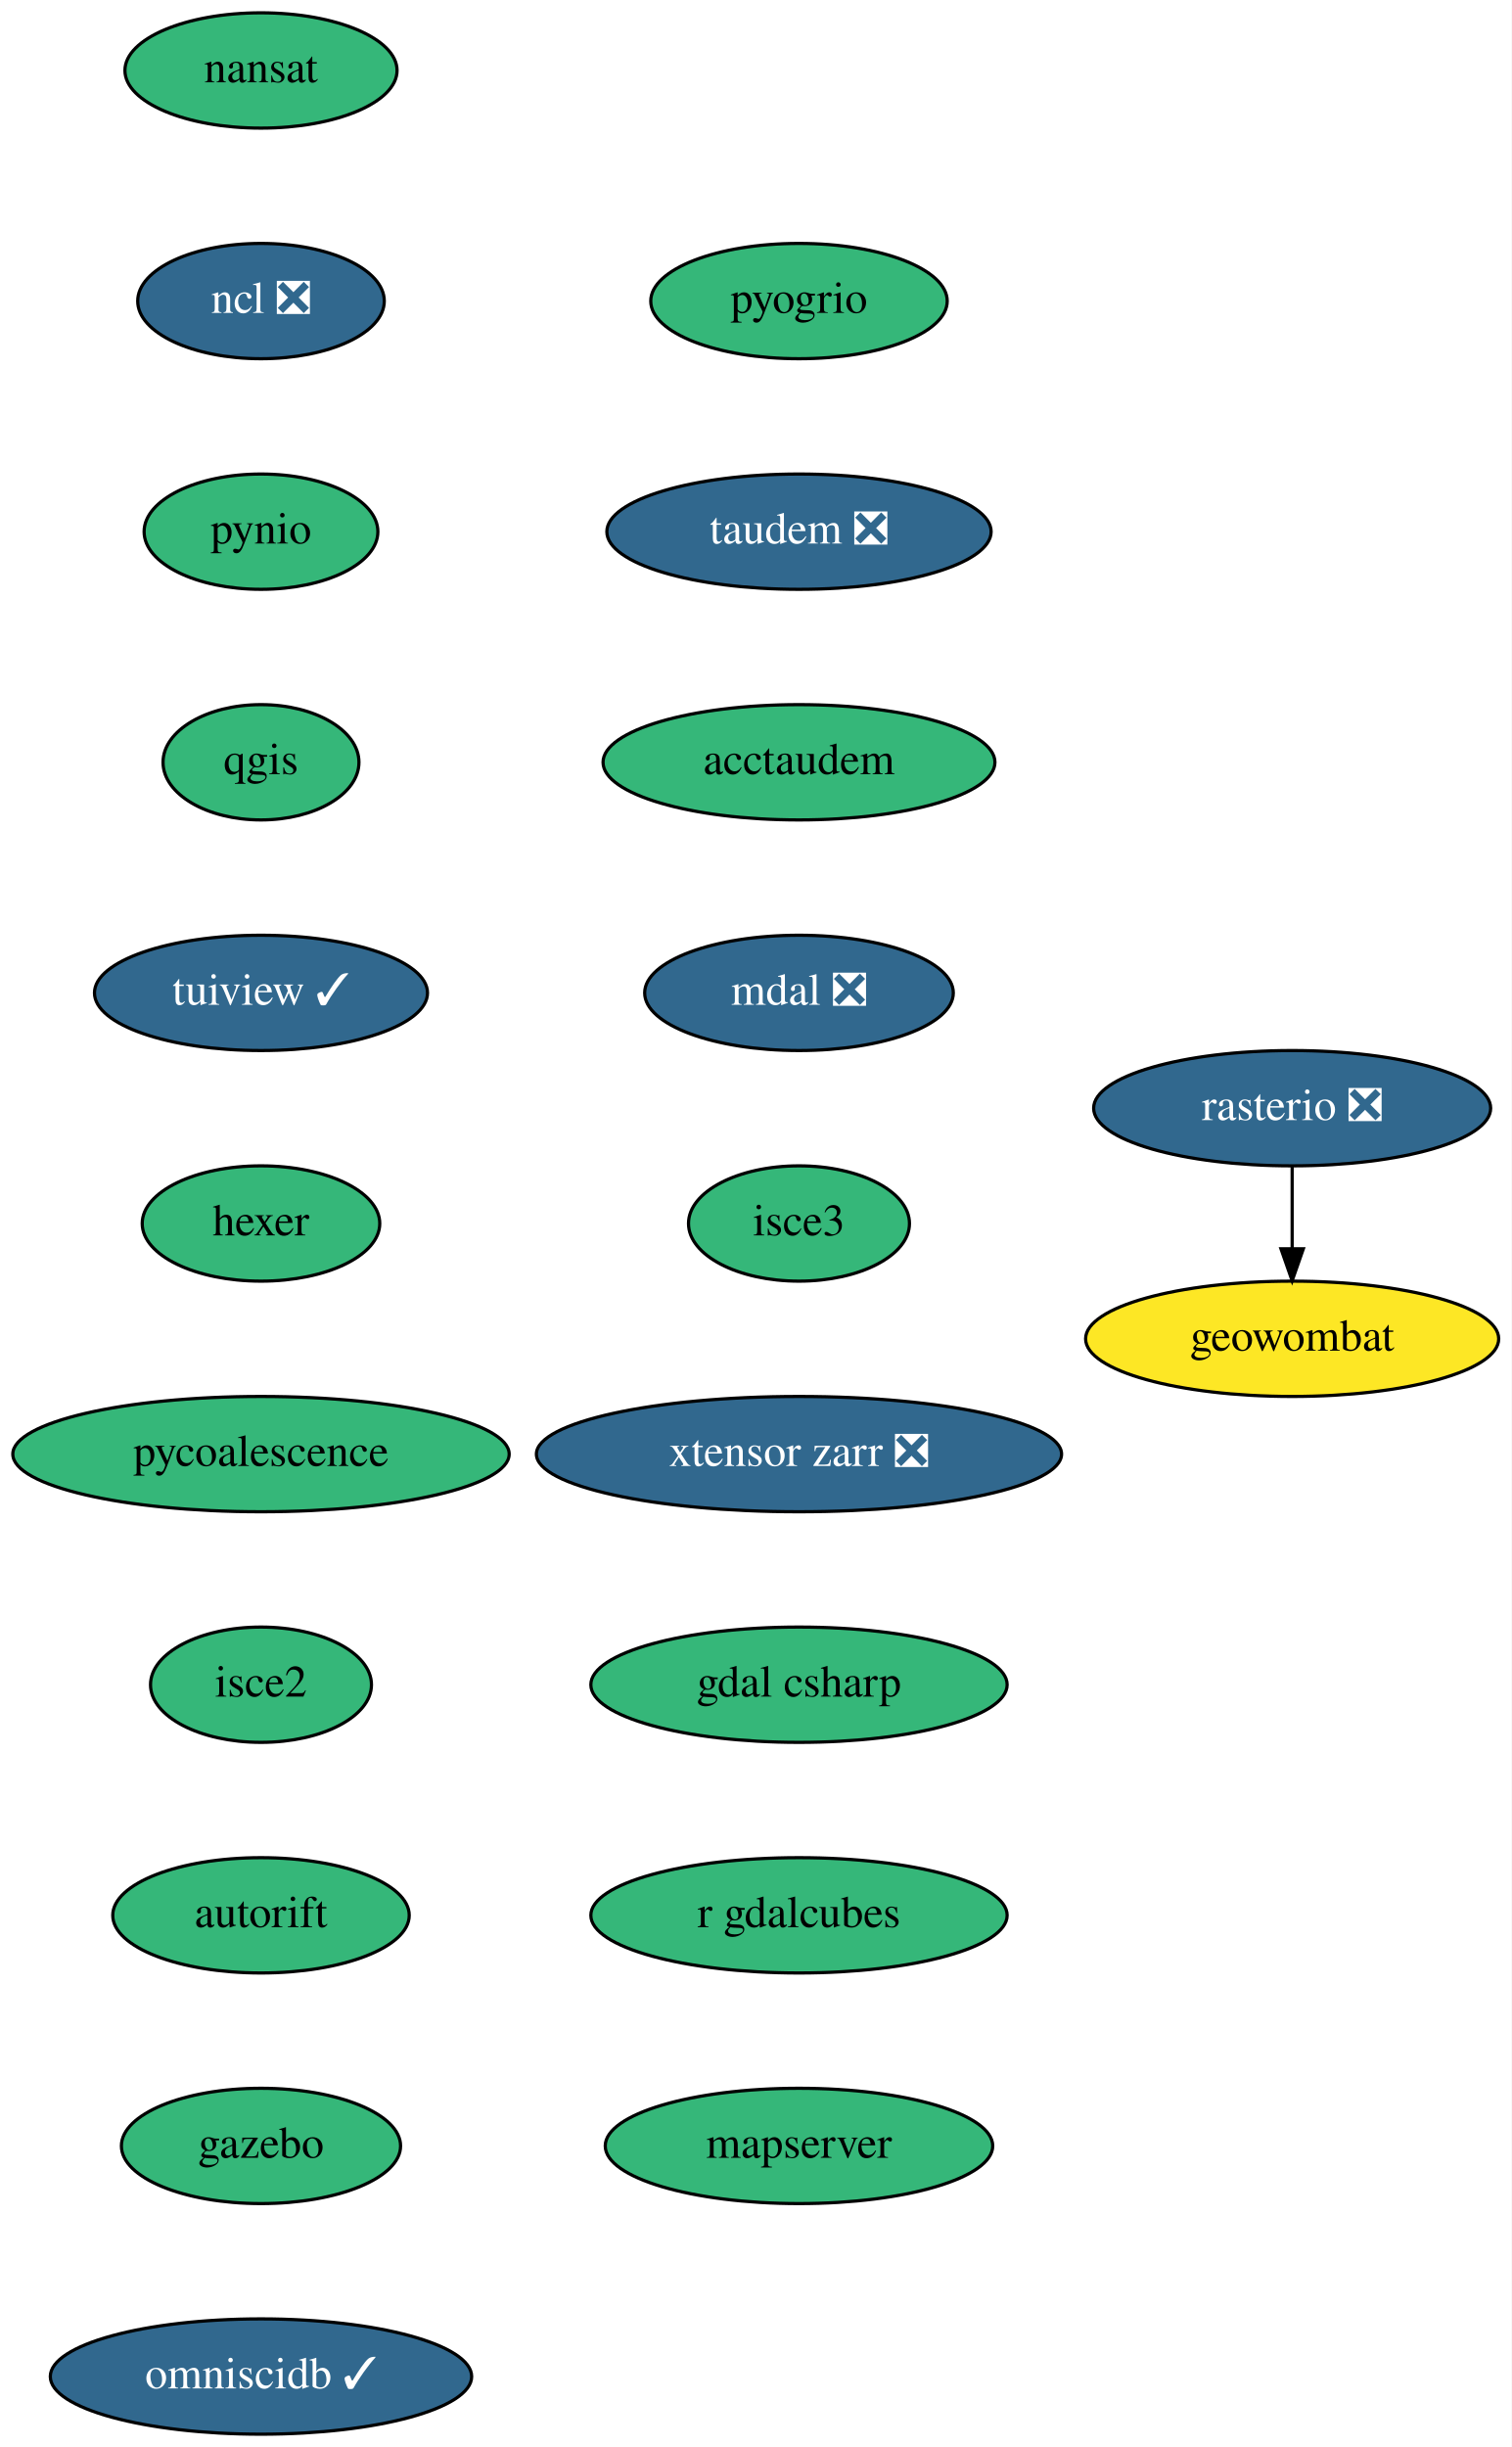
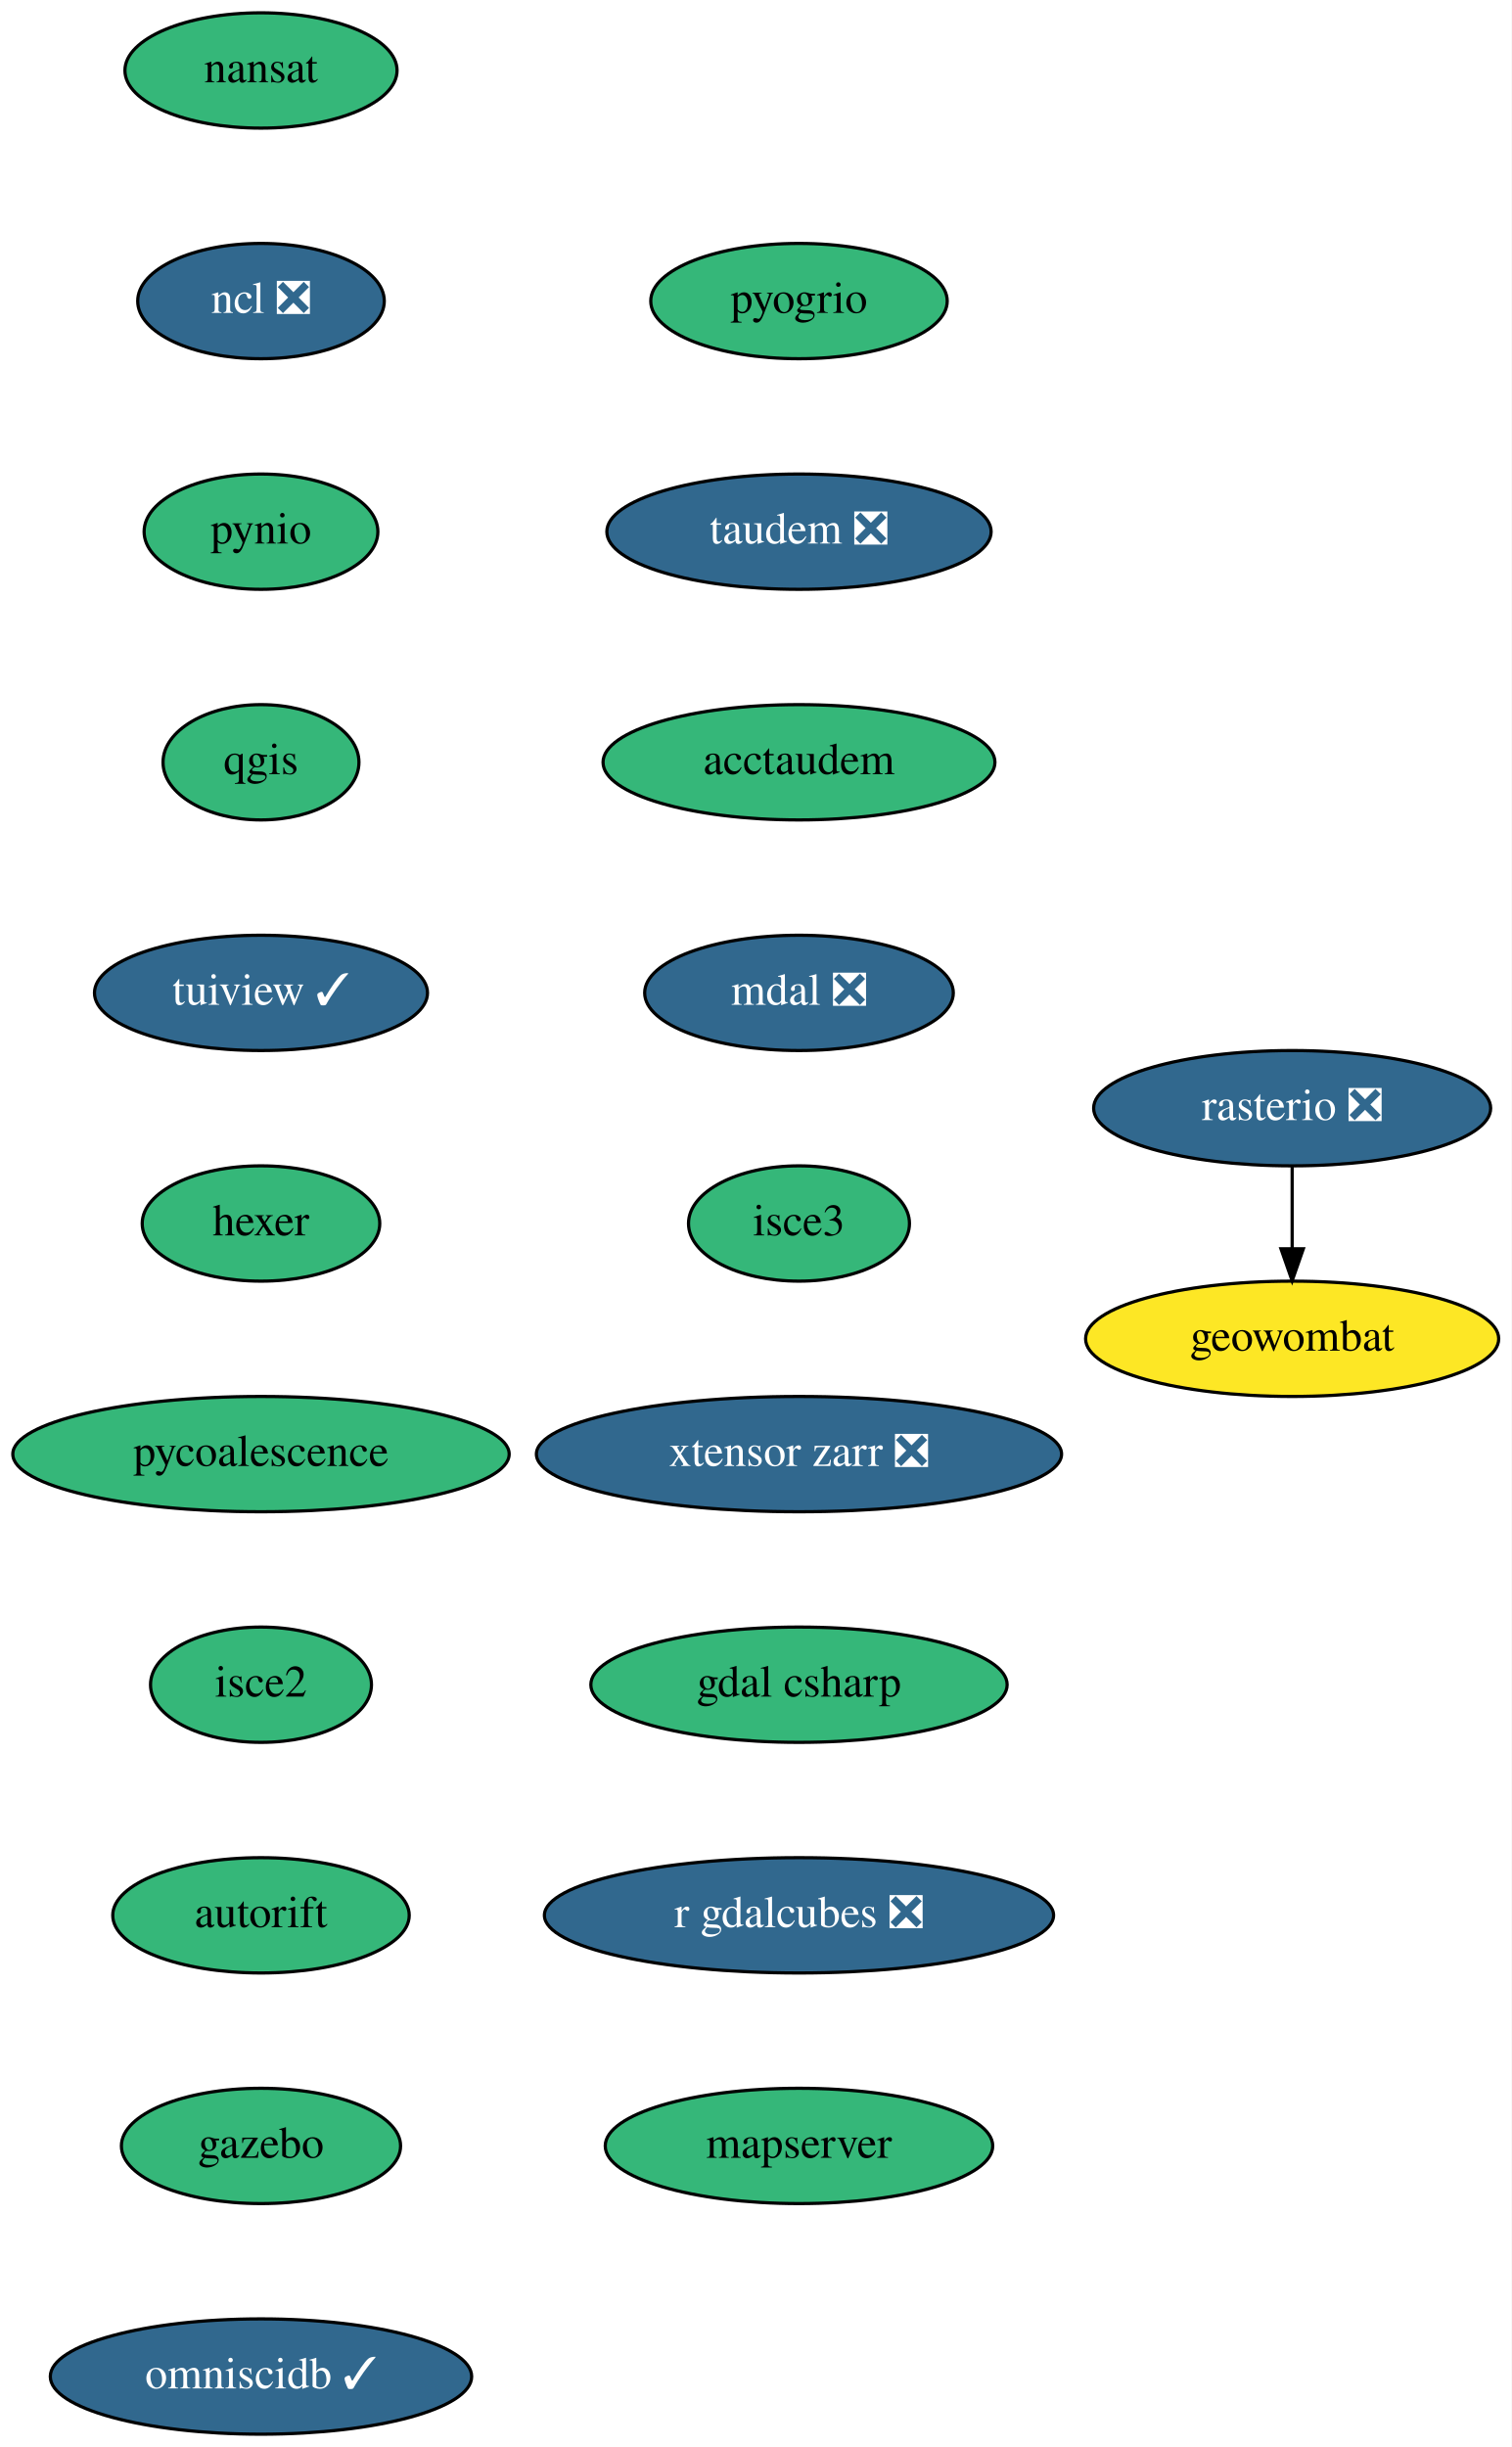
<svg xmlns="http://www.w3.org/2000/svg" xmlns:xlink="http://www.w3.org/1999/xlink" width="472pt" height="764pt" viewBox="0.00 0.00 472.00 764.00">
  <g id="graph0" class="graph" transform="scale(1 1) rotate(0) translate(4 760)">
    <polygon fill="white" stroke="transparent" points="-4,4 -4,-760 468,-760 468,4 -4,4" />
    <g id="node1" class="node">
      <g id="a_node1">
        <a xlink:href="https://github.com/conda-forge/nansat-feedstock" xlink:title="nansat">
          <ellipse fill="#35b779" stroke="black" cx="77.5" cy="-738" rx="42.49" ry="18" />
          <text text-anchor="middle" x="77.5" y="-734.3" font-family="Times,serif" font-size="14.00">nansat</text>
        </a>
      </g>
    </g>
    <g id="node2" class="node">
      <g id="a_node2">
        <a xlink:href="https://github.com/conda-forge/ncl-feedstock/pull/125" xlink:title="ncl ❎">
          <ellipse fill="#31688e" stroke="black" cx="77.5" cy="-666" rx="38.5" ry="18" />
          <text text-anchor="middle" x="77.5" y="-662.3" font-family="Times,serif" font-size="14.00" fill="white">ncl ❎</text>
        </a>
      </g>
    </g>
    <g id="node3" class="node">
      <g id="a_node3">
        <a xlink:href="https://github.com/conda-forge/pynio-feedstock" xlink:title="pynio">
          <ellipse fill="#35b779" stroke="black" cx="77.5" cy="-594" rx="36.5" ry="18" />
          <text text-anchor="middle" x="77.5" y="-590.3" font-family="Times,serif" font-size="14.00">pynio</text>
        </a>
      </g>
    </g>
    <g id="node4" class="node">
      <g id="a_node4">
        <a xlink:href="https://github.com/conda-forge/qgis-feedstock" xlink:title="qgis">
          <ellipse fill="#35b779" stroke="black" cx="77.5" cy="-522" rx="30.59" ry="18" />
          <text text-anchor="middle" x="77.5" y="-518.3" font-family="Times,serif" font-size="14.00">qgis</text>
        </a>
      </g>
    </g>
    <g id="node5" class="node">
      <g id="a_node5">
        <a xlink:href="https://github.com/conda-forge/tuiview-feedstock/pull/44" xlink:title="tuiview ✓">
          <ellipse fill="#31688e" stroke="black" cx="77.5" cy="-450" rx="52" ry="18" />
          <text text-anchor="middle" x="77.5" y="-446.3" font-family="Times,serif" font-size="14.00" fill="white">tuiview ✓</text>
        </a>
      </g>
    </g>
    <g id="node8" class="node">
      <g id="a_node8">
        <a xlink:href="https://github.com/conda-forge/hexer-feedstock" xlink:title="hexer">
          <ellipse fill="#35b779" stroke="black" cx="77.5" cy="-378" rx="37.09" ry="18" />
          <text text-anchor="middle" x="77.5" y="-374.3" font-family="Times,serif" font-size="14.00">hexer</text>
        </a>
      </g>
    </g>
    <g id="node6" class="node">
      <g id="a_node6">
        <a xlink:href="https://github.com/conda-forge/rasterio-feedstock/pull/242" xlink:title="rasterio ❎">
          <ellipse fill="#31688e" stroke="black" cx="399.5" cy="-414" rx="61.99" ry="18" />
          <text text-anchor="middle" x="399.5" y="-410.3" font-family="Times,serif" font-size="14.00" fill="white">rasterio ❎</text>
        </a>
      </g>
    </g>
    <g id="node7" class="node">
      <g id="a_node7">
        <a xlink:href="https://github.com/conda-forge/geowombat-feedstock" xlink:title="geowombat">
          <ellipse fill="#fde725" stroke="black" cx="399.5" cy="-342" rx="64.5" ry="18" />
          <text text-anchor="middle" x="399.5" y="-338.3" font-family="Times,serif" font-size="14.00">geowombat</text>
        </a>
      </g>
    </g>
    <g id="edge5" class="edge">
      <path fill="none" stroke="black" d="M399.5,-395.7C399.5,-387.98 399.5,-378.71 399.5,-370.11" />
      <polygon fill="black" stroke="black" points="403,-370.1 399.5,-360.1 396,-370.1 403,-370.1" />
    </g>
    <g id="node9" class="node">
      <g id="a_node9">
        <a xlink:href="https://github.com/conda-forge/pycoalescence-feedstock" xlink:title="pycoalescence">
          <ellipse fill="#35b779" stroke="black" cx="77.5" cy="-306" rx="77.5" ry="18" />
          <text text-anchor="middle" x="77.5" y="-302.3" font-family="Times,serif" font-size="14.00">pycoalescence</text>
        </a>
      </g>
    </g>
    <g id="node10" class="node">
      <g id="a_node10">
        <a xlink:href="https://github.com/conda-forge/isce2-feedstock" xlink:title="isce2">
          <ellipse fill="#35b779" stroke="black" cx="77.5" cy="-234" rx="34.5" ry="18" />
          <text text-anchor="middle" x="77.5" y="-230.3" font-family="Times,serif" font-size="14.00">isce2</text>
        </a>
      </g>
    </g>
    <g id="node11" class="node">
      <g id="a_node11">
        <a xlink:href="https://github.com/conda-forge/autorift-feedstock" xlink:title="autorift">
          <ellipse fill="#35b779" stroke="black" cx="77.5" cy="-162" rx="46.29" ry="18" />
          <text text-anchor="middle" x="77.5" y="-158.3" font-family="Times,serif" font-size="14.00">autorift</text>
        </a>
      </g>
    </g>
    <g id="node12" class="node">
      <g id="a_node12">
        <a xlink:href="https://github.com/conda-forge/gazebo-feedstock" xlink:title="gazebo">
          <ellipse fill="#35b779" stroke="black" cx="77.5" cy="-90" rx="43.59" ry="18" />
          <text text-anchor="middle" x="77.5" y="-86.3" font-family="Times,serif" font-size="14.00">gazebo</text>
        </a>
      </g>
    </g>
    <g id="node13" class="node">
      <g id="a_node13">
        <a xlink:href="https://github.com/conda-forge/omniscidb-feedstock/pull/98" xlink:title="omniscidb ✓">
          <ellipse fill="#31688e" stroke="black" cx="77.5" cy="-18" rx="65.79" ry="18" />
          <text text-anchor="middle" x="77.5" y="-14.3" font-family="Times,serif" font-size="14.00" fill="white">omniscidb ✓</text>
        </a>
      </g>
    </g>
    <g id="node14" class="node">
      <g id="a_node14">
        <a xlink:href="https://github.com/conda-forge/pyogrio-feedstock" xlink:title="pyogrio">
          <ellipse fill="#35b779" stroke="black" cx="245.5" cy="-666" rx="46.29" ry="18" />
          <text text-anchor="middle" x="245.5" y="-662.3" font-family="Times,serif" font-size="14.00">pyogrio</text>
        </a>
      </g>
    </g>
    <g id="node15" class="node">
      <g id="a_node15">
        <a xlink:href="https://github.com/conda-forge/taudem-feedstock/pull/14" xlink:title="taudem ❎">
          <ellipse fill="#31688e" stroke="black" cx="245.5" cy="-594" rx="60" ry="18" />
          <text text-anchor="middle" x="245.5" y="-590.3" font-family="Times,serif" font-size="14.00" fill="white">taudem ❎</text>
        </a>
      </g>
    </g>
    <g id="node16" class="node">
      <g id="a_node16">
        <a xlink:href="https://github.com/conda-forge/acctaudem-feedstock" xlink:title="acctaudem">
          <ellipse fill="#35b779" stroke="black" cx="245.5" cy="-522" rx="61.19" ry="18" />
          <text text-anchor="middle" x="245.5" y="-518.3" font-family="Times,serif" font-size="14.00">acctaudem</text>
        </a>
      </g>
    </g>
    <g id="node17" class="node">
      <g id="a_node17">
        <a xlink:href="https://github.com/conda-forge/mdal-feedstock/pull/31" xlink:title="mdal ❎">
          <ellipse fill="#31688e" stroke="black" cx="245.5" cy="-450" rx="48.19" ry="18" />
          <text text-anchor="middle" x="245.5" y="-446.3" font-family="Times,serif" font-size="14.00" fill="white">mdal ❎</text>
        </a>
      </g>
    </g>
    <g id="node18" class="node">
      <g id="a_node18">
        <a xlink:href="https://github.com/conda-forge/isce3-feedstock" xlink:title="isce3">
          <ellipse fill="#35b779" stroke="black" cx="245.5" cy="-378" rx="34.5" ry="18" />
          <text text-anchor="middle" x="245.5" y="-374.3" font-family="Times,serif" font-size="14.00">isce3</text>
        </a>
      </g>
    </g>
    <g id="node19" class="node">
      <g id="a_node19">
        <a xlink:href="https://github.com/conda-forge/xtensor-zarr-feedstock/pull/10" xlink:title="xtensor zarr ❎">
          <ellipse fill="#31688e" stroke="black" cx="245.5" cy="-306" rx="82" ry="18" />
          <text text-anchor="middle" x="245.5" y="-302.3" font-family="Times,serif" font-size="14.00" fill="white">xtensor zarr ❎</text>
        </a>
      </g>
    </g>
    <g id="node20" class="node">
      <g id="a_node20">
        <a xlink:href="https://github.com/conda-forge/gdal-csharp-feedstock" xlink:title="gdal csharp">
          <ellipse fill="#35b779" stroke="black" cx="245.5" cy="-234" rx="65" ry="18" />
          <text text-anchor="middle" x="245.5" y="-230.3" font-family="Times,serif" font-size="14.00">gdal csharp</text>
        </a>
      </g>
    </g>
    <g id="node21" class="node">
      <g id="a_node21">
-         <a xlink:href="https://github.com/conda-forge/r-gdalcubes-feedstock" xlink:title="r gdalcubes">
-           <ellipse fill="#35b779" stroke="black" cx="245.5" cy="-162" rx="65" ry="18" />
-           <text text-anchor="middle" x="245.5" y="-158.3" font-family="Times,serif" font-size="14.00">r gdalcubes</text>
+         <a xlink:href="https://github.com/conda-forge/r-gdalcubes-feedstock/pull/29" xlink:title="r gdalcubes ❎">
+           <ellipse fill="#31688e" stroke="black" cx="245.5" cy="-162" rx="79.5" ry="18" />
+           <text text-anchor="middle" x="245.5" y="-158.3" font-family="Times,serif" font-size="14.00" fill="white">r gdalcubes ❎</text>
        </a>
      </g>
    </g>
    <g id="node22" class="node">
      <g id="a_node22">
        <a xlink:href="https://github.com/conda-forge/mapserver-feedstock" xlink:title="mapserver">
          <ellipse fill="#35b779" stroke="black" cx="245.5" cy="-90" rx="60.5" ry="18" />
          <text text-anchor="middle" x="245.5" y="-86.3" font-family="Times,serif" font-size="14.00">mapserver</text>
        </a>
      </g>
    </g>
  </g>
</svg>
